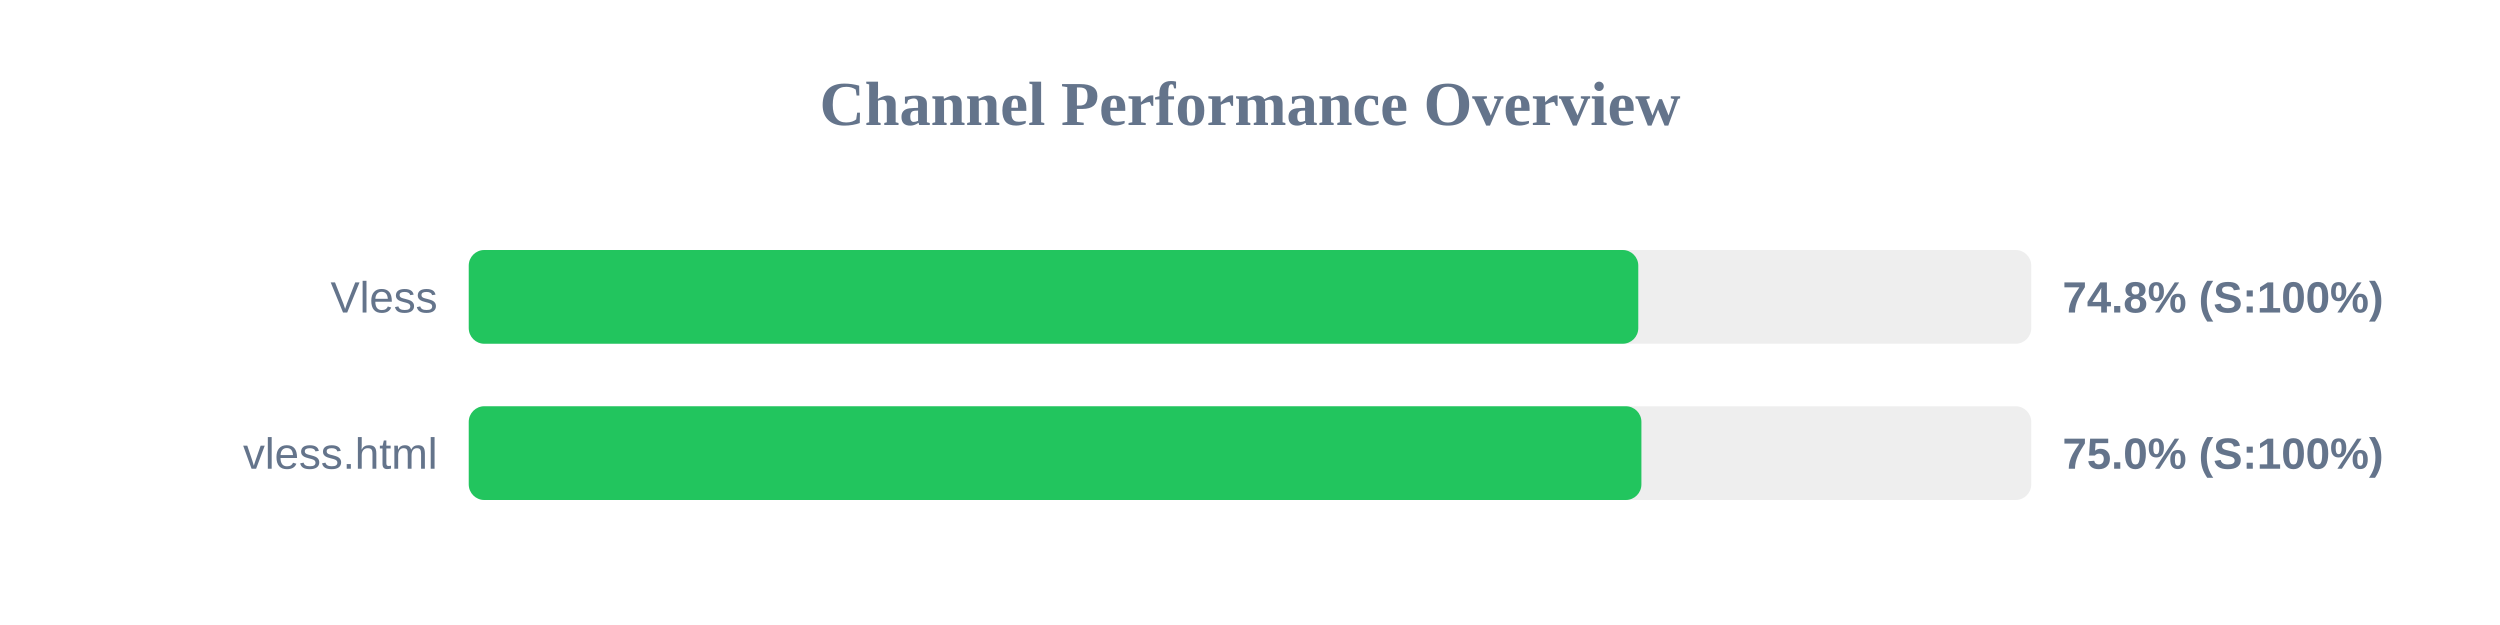
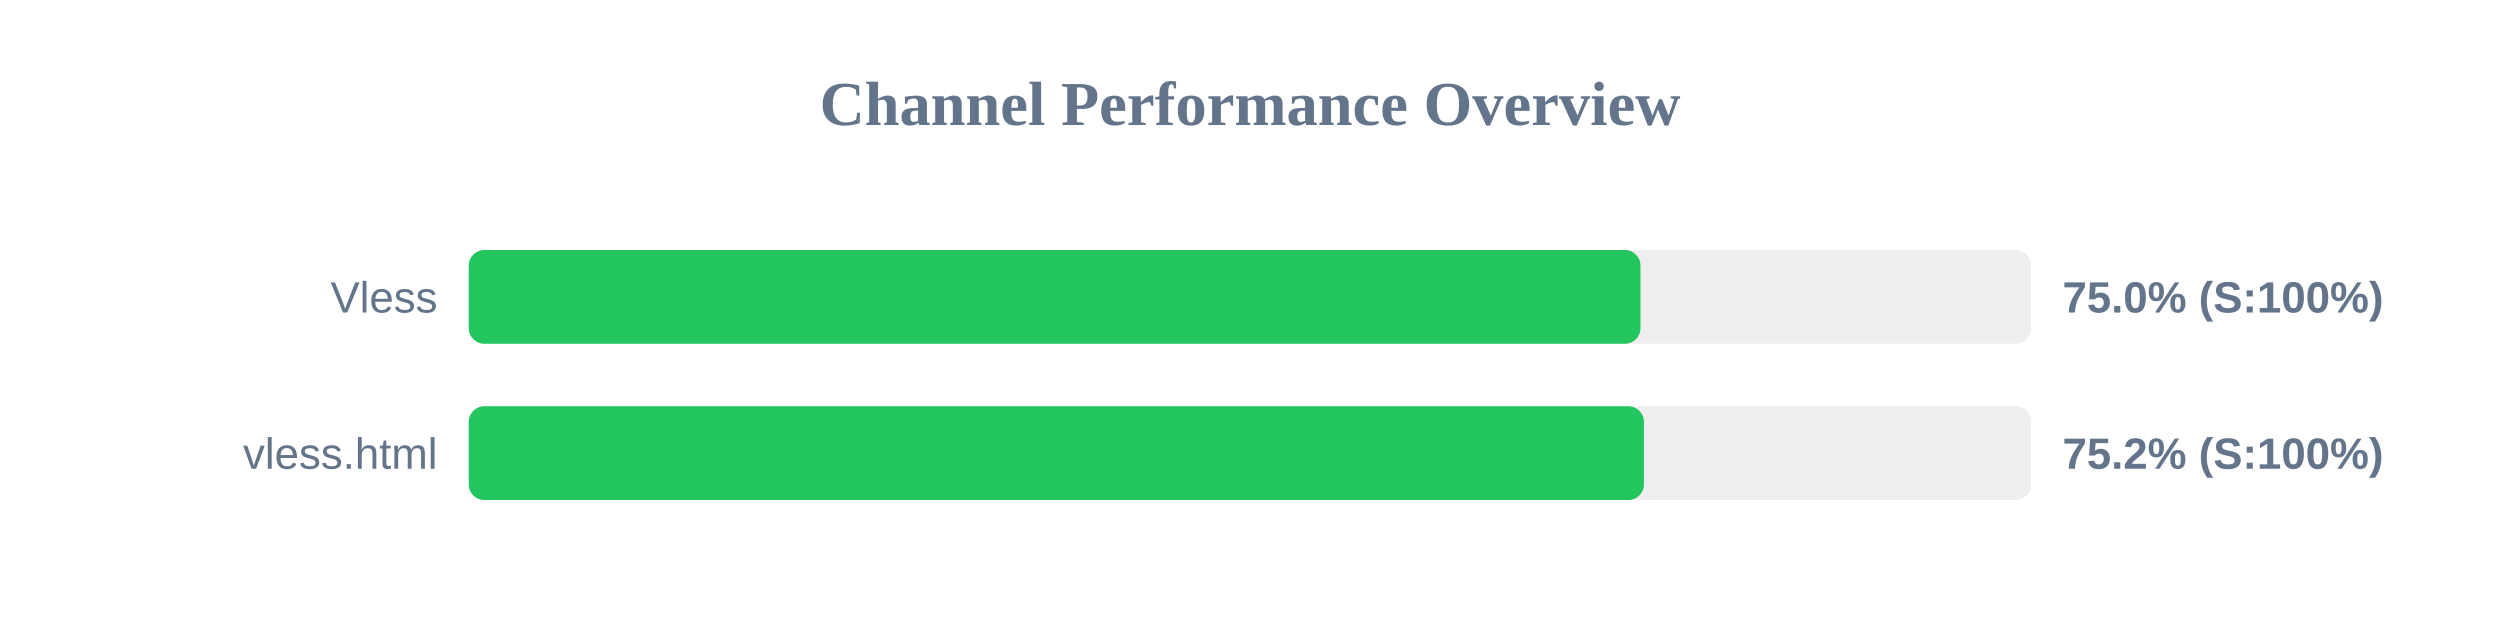
<svg xmlns="http://www.w3.org/2000/svg" width="800" height="200" version="1.1">
  <style>
        .row { font: 14px Arial; fill: #64748b; }
        .score { font: bold 14px Arial; fill: #64748b; }
    </style>
  <text x="400" y="40" text-anchor="middle" font-size="20px" font-weight="bold" fill="#64748b">Channel Performance Overview</text>
  <rect x="150" y="80" width="500" height="30" fill="#eee" rx="5" />
-   <rect x="150" y="80" width="374.25" height="30" fill="#22c55e" rx="5" />
+   <rect x="150" y="80" width="374.95" height="30" fill="#22c55e" rx="5" />
  <text x="140" y="100" text-anchor="end" class="row">Vless</text>
-   <text x="660" y="100" text-anchor="start" class="score">74.8% (S:100%)</text>
+   <text x="660" y="100" text-anchor="start" class="score">75.0% (S:100%)</text>
  <rect x="150" y="130" width="500" height="30" fill="#eee" rx="5" />
-   <rect x="150" y="130" width="375.25" height="30" fill="#22c55e" rx="5" />
+   <rect x="150" y="130" width="376.05" height="30" fill="#22c55e" rx="5" />
  <text x="140" y="150" text-anchor="end" class="row">vless.html</text>
-   <text x="660" y="150" text-anchor="start" class="score">75.0% (S:100%)</text>
+   <text x="660" y="150" text-anchor="start" class="score">75.2% (S:100%)</text>
</svg>
